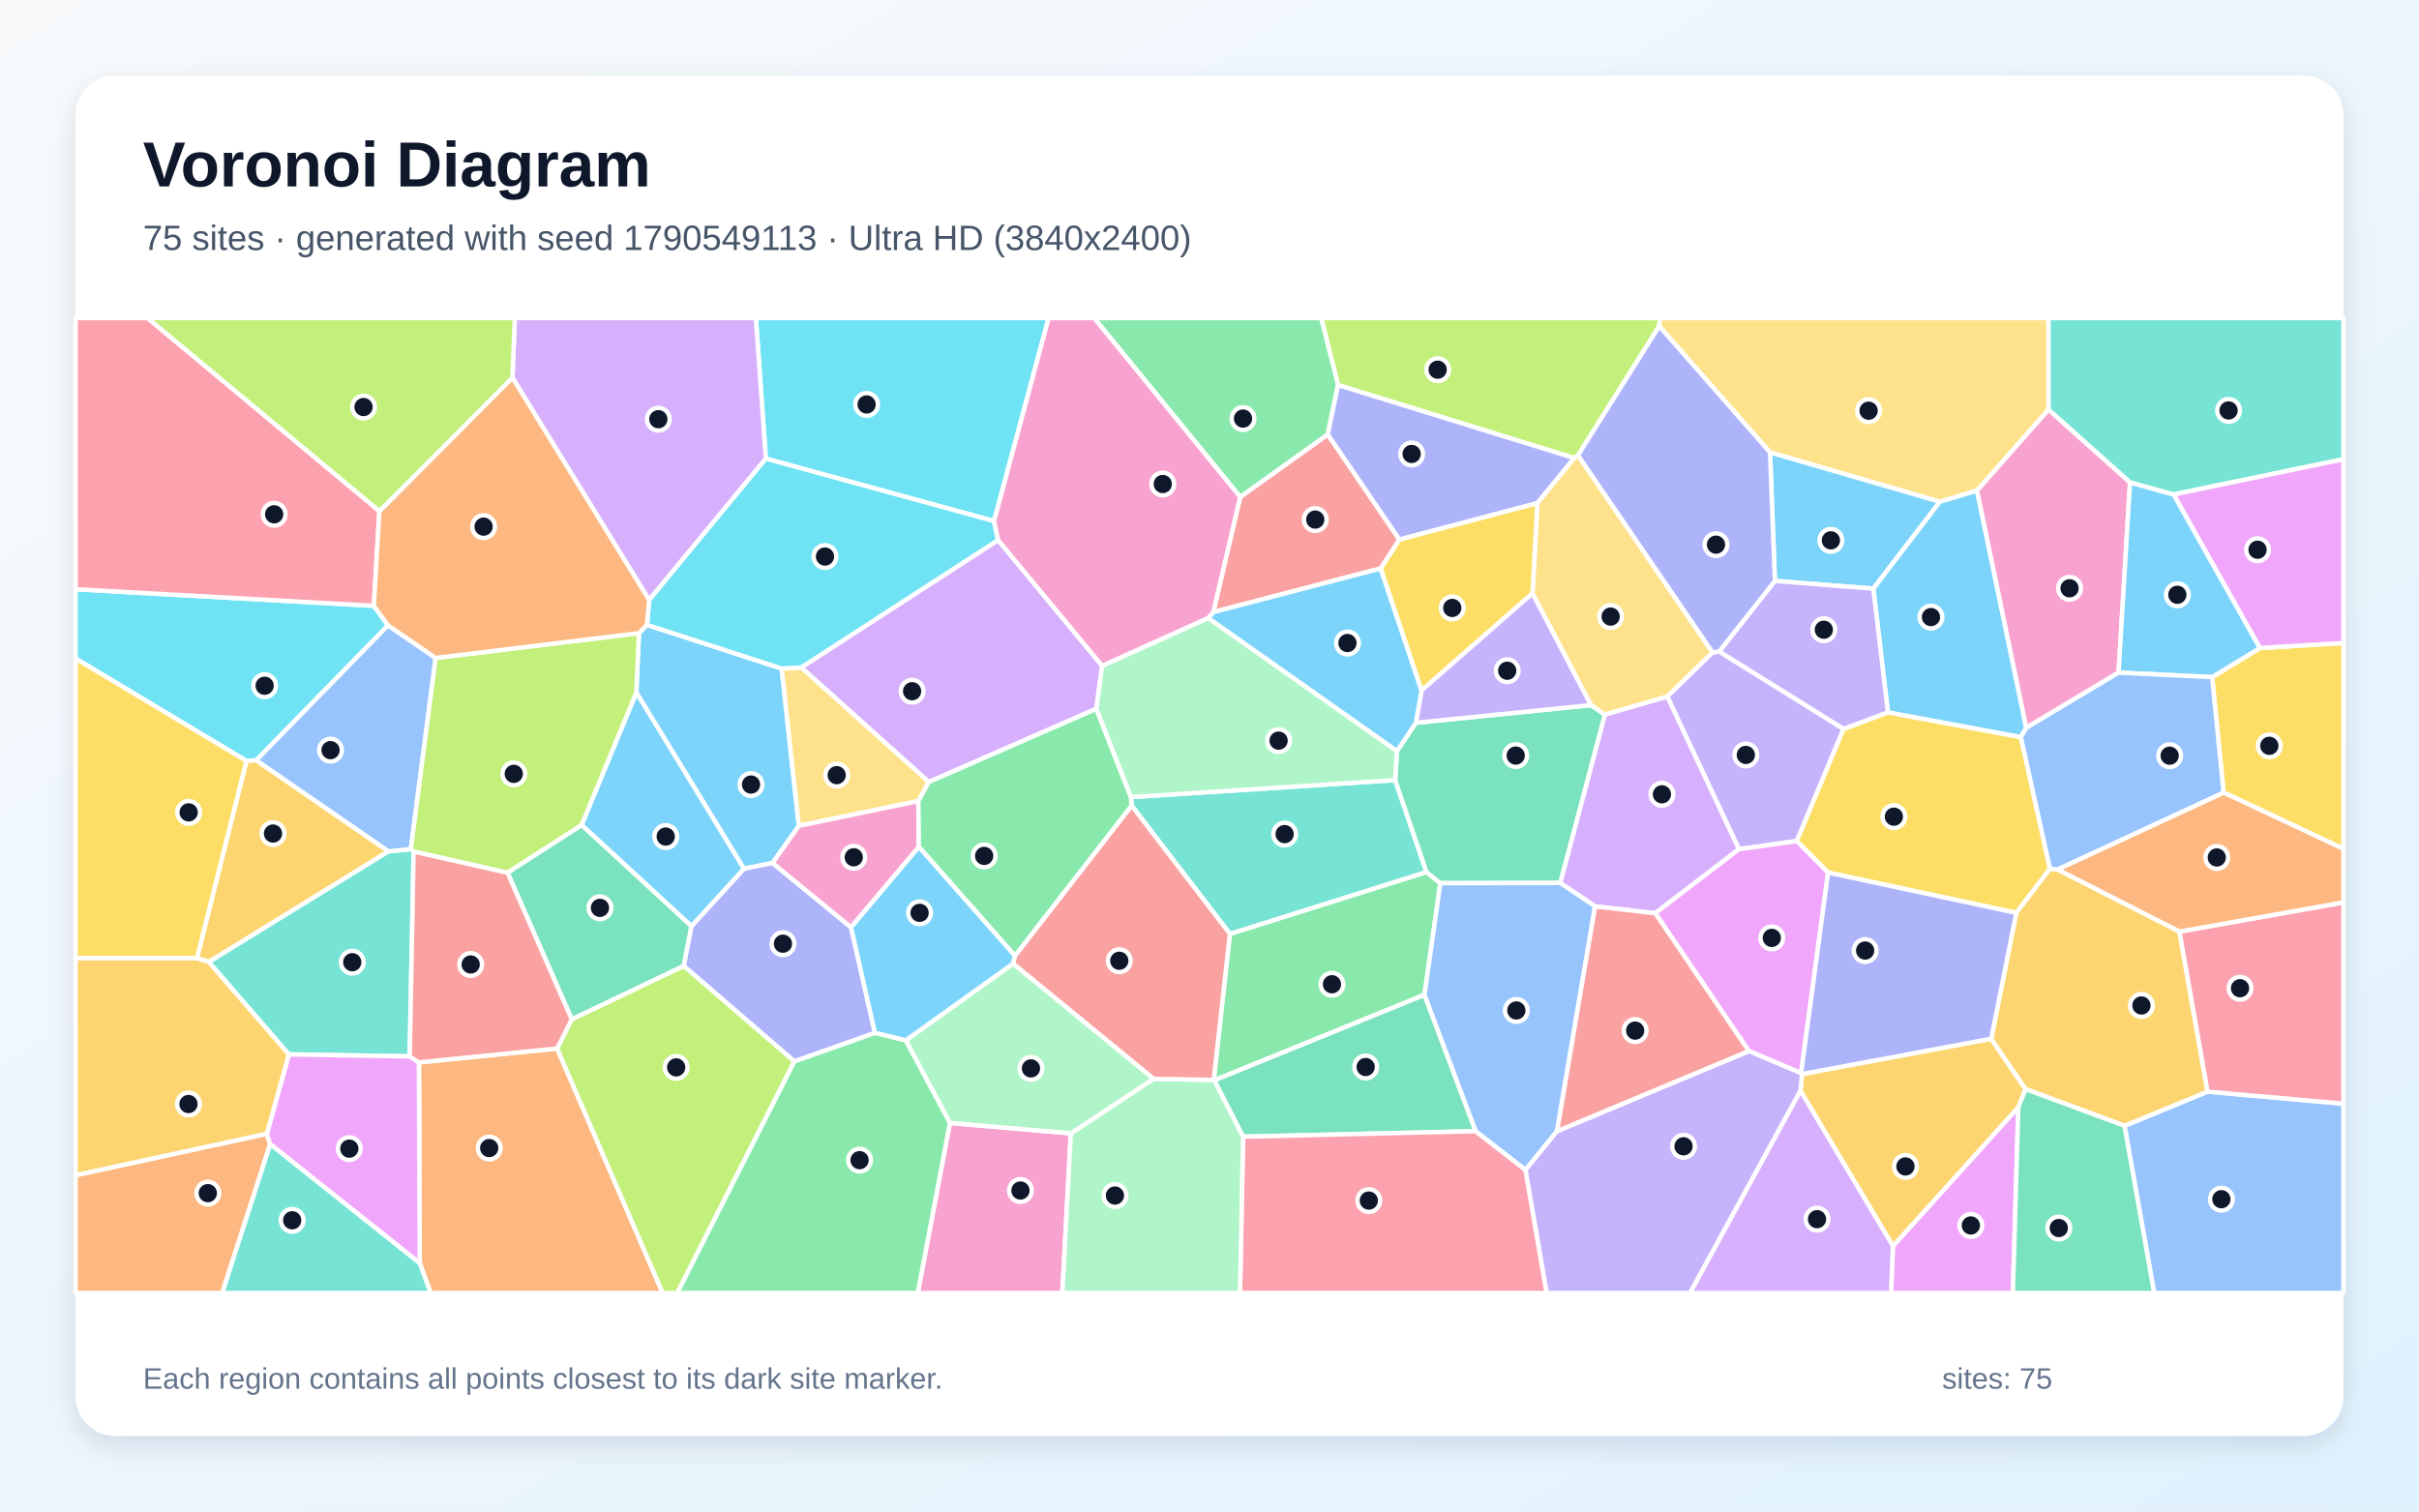
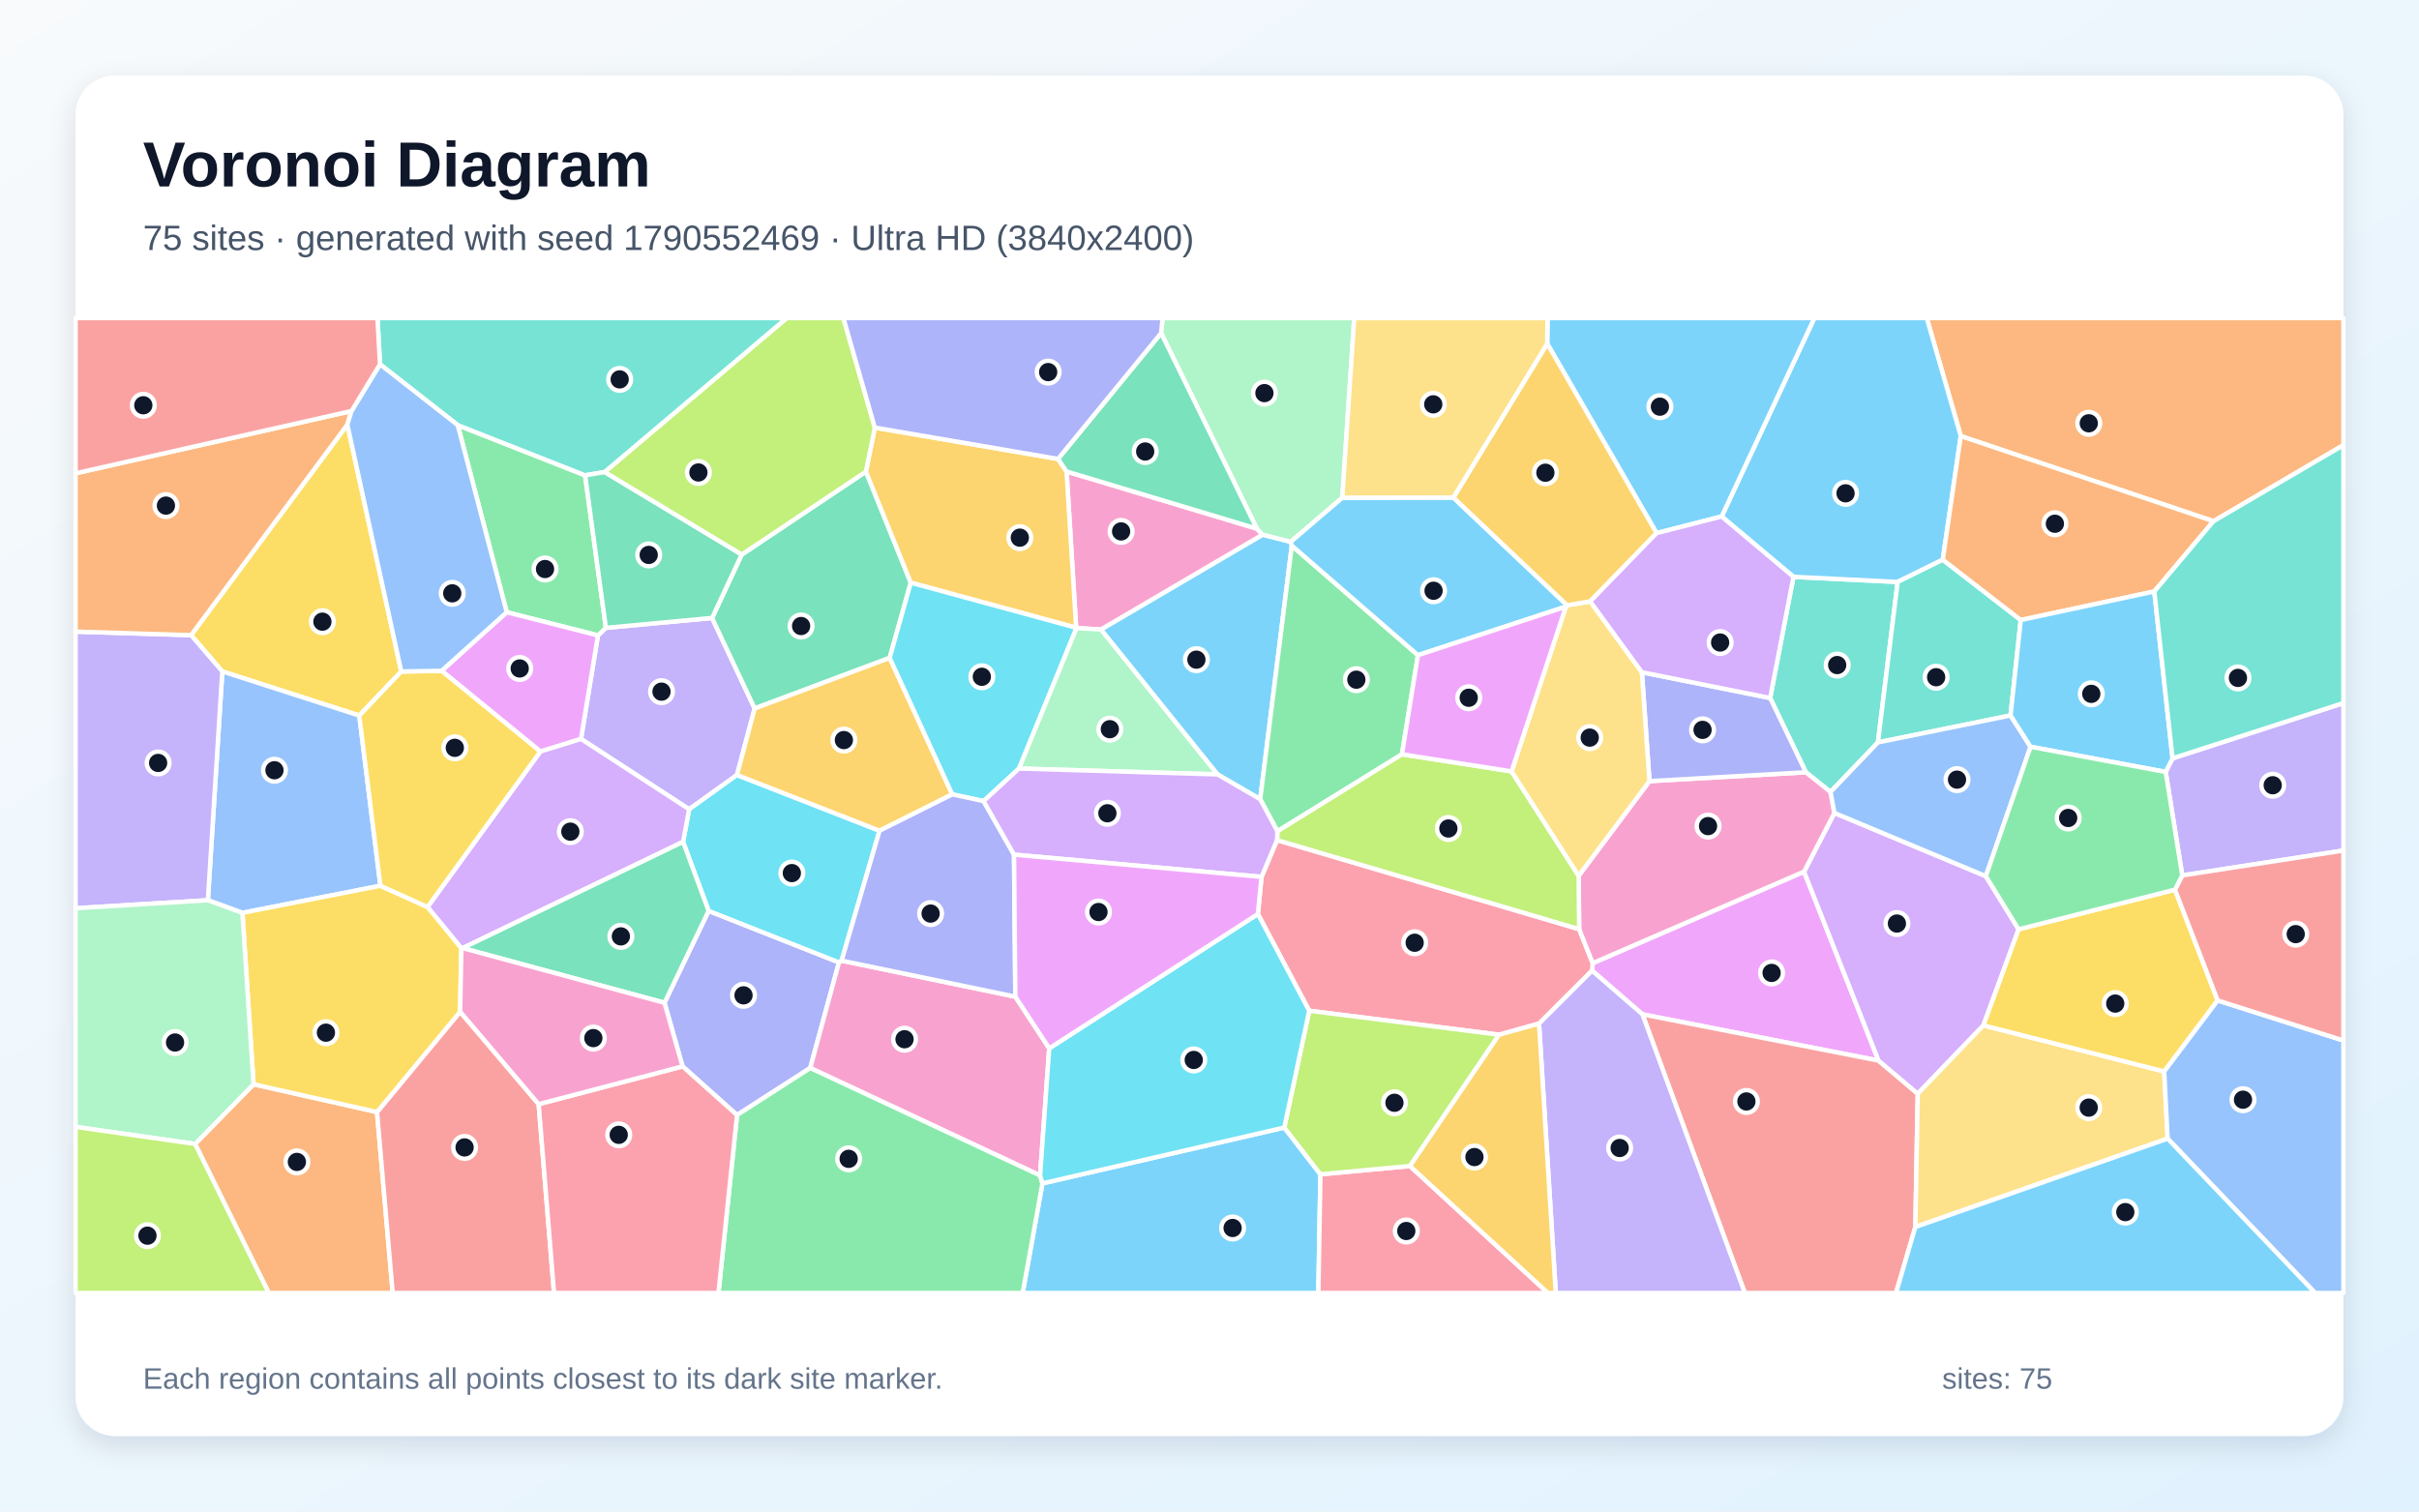
<svg xmlns="http://www.w3.org/2000/svg" width="3840" height="2400" viewBox="0 0 3840 2400" role="img" aria-labelledby="title description">
  <defs>
    <linearGradient id="background" x1="0" y1="0" x2="1" y2="1">
      <stop stop-color="#F8FAFC" />
      <stop offset="1" stop-color="#E0F2FE" />
    </linearGradient>
    <filter id="shadow" x="-5%" y="-5%" width="110%" height="110%">
      <feDropShadow dx="0" dy="15" stdDeviation="22" flood-color="#0F172A" flood-opacity=".12" />
    </filter>
  </defs>
  <rect width="3840" height="2400" fill="url(#background)" />
  <rect x="120" y="120" width="3600" height="2160" rx="63" fill="#FFFFFF" filter="url(#shadow)" />
  <g font-family="Arial, sans-serif">
    <text x="227" y="296" font-size="101" font-weight="700" fill="#0F172A">Voronoi Diagram</text>
-     <text x="227" y="397" font-size="56" fill="#475569">75 sites · generated with seed 1790549113 · Ultra HD (3840x2400)</text>
+     <text x="227" y="397" font-size="56" fill="#475569">75 sites · generated with seed 1790552469 · Ultra HD (3840x2400)</text>
  </g>
  <g stroke="#FFFFFF" stroke-width="7" stroke-linejoin="round">
-     <polygon points="1014.3,1005.3 1027.0,992.1 1240.9,1061.5 1268.1,1311.3 1226.4,1370.3 1180.9,1379.4 1010.1,1099.6" fill="#38BDF8" fill-opacity="0.65" />
-     <polygon points="2760.4,1348.4 2646.6,1105.9 2718.3,1036.0 2729.1,1034.4 2926.6,1157.4 2852.3,1335.4" fill="#A78BFA" fill-opacity="0.65" />
-     <polygon points="1507.9,1783.0 1699.9,1799.5 1686.4,2053.0 1456.9,2053.0" fill="#F472B6" fill-opacity="0.65" />
-     <polygon points="666.3,2005.8 665.0,1686.9 884.4,1664.8 1052.0,2053.0 683.6,2053.0" fill="#FB923C" fill-opacity="0.65" />
-     <polygon points="2996.9,1131.0 3208.0,1170.3 3254.2,1379.3 3200.7,1449.5 2902.0,1385.5 2852.3,1335.4 2926.6,1157.4" fill="#FACC15" fill-opacity="0.65" />
-     <polygon points="1952.4,1482.8 2264.4,1384.5 2286.5,1402.3 2261.3,1579.6 1927.5,1715.5 1926.7,1714.7" fill="#4ADE80" fill-opacity="0.65" />
-     <polygon points="656.6,1351.9 650.4,1677.3 458.5,1674.2 331.3,1527.3 616.3,1351.8 652.2,1348.1" fill="#2DD4BF" fill-opacity="0.65" />
-     <polygon points="3372.5,1787.6 3504.1,1733.3 3720.0,1752.4 3720.0,2053.0 3419.6,2053.0" fill="#60A5FA" fill-opacity="0.65" />
-     <polygon points="3004.9,1978.5 3204.0,1757.9 3195.3,2053.0 3001.9,2053.0" fill="#E879F9" fill-opacity="0.65" />
-     <polygon points="2342.6,1796.1 1973.3,1804.9 1927.5,1715.5 2261.3,1579.6" fill="#34D399" fill-opacity="0.65" />
-     <polygon points="2191.8,902.6 1926.0,971.9 1968.7,789.1 2107.7,689.7 2221.5,856.7" fill="#F87171" fill-opacity="0.65" />
-     <polygon points="1351.0,1472.4 1388.9,1640.1 1261.0,1685.4 1085.2,1533.7 1097.5,1470.6 1180.9,1379.4 1226.4,1370.3" fill="#818CF8" fill-opacity="0.65" />
-     <polygon points="2858.1,1732.0 2860.5,1705.4 3160.9,1649.3 3215.5,1729.3 3204.0,1757.9 3004.9,1978.5" fill="#FBBF24" fill-opacity="0.65" />
-     <polygon points="2633.9,517.9 2504.8,723.2 2499.0,727.3 2124.1,611.4 2097.3,505.0 2635.2,505.0" fill="#A3E635" fill-opacity="0.65" />
-     <polygon points="2627.6,1450.0 2532.1,1439.2 2476.7,1401.9 2547.6,1134.5 2646.6,1105.9 2760.4,1348.4" fill="#C084FC" fill-opacity="0.65" />
-     <polygon points="1973.3,1804.9 2342.6,1796.1 2421.7,1857.5 2455.4,2053.0 1968.4,2053.0" fill="#FB7185" fill-opacity="0.65" />
-     <polygon points="593.4,961.9 616.0,993.0 406.6,1207.3 391.2,1208.2 120.0,1045.6 120.0,935.6" fill="#22D3EE" fill-opacity="0.65" />
-     <polygon points="1699.9,1799.5 1831.1,1713.0 1926.7,1714.7 1927.5,1715.5 1973.3,1804.9 1968.4,2053.0 1686.4,2053.0" fill="#86EFAC" fill-opacity="0.65" />
-     <polygon points="3252.0,650.3 3138.4,778.9 3079.4,796.7 2809.8,718.3 2633.9,517.9 2635.2,505.0 3251.9,505.0" fill="#FCD34D" fill-opacity="0.65" />
-     <polygon points="2809.8,718.3 3079.4,796.7 2973.8,934.7 2817.5,922.4" fill="#38BDF8" fill-opacity="0.65" />
-     <polygon points="3216.6,1155.6 3208.0,1170.3 2996.9,1131.0 2973.8,934.7 3079.4,796.7 3138.4,778.9" fill="#38BDF8" fill-opacity="0.65" />
-     <polygon points="2817.5,922.4 2973.8,934.7 2996.9,1131.0 2926.6,1157.4 2729.1,1034.4" fill="#A78BFA" fill-opacity="0.65" />
-     <polygon points="3381.3,765.9 3363.1,1068.0 3216.6,1155.6 3138.4,778.9 3252.0,650.3" fill="#F472B6" fill-opacity="0.65" />
-     <polygon points="120.0,1866.0 423.6,1800.1 428.9,1816.7 352.8,2053.0 120.0,2053.0" fill="#FB923C" fill-opacity="0.65" />
-     <polygon points="3529.8,1258.4 3511.6,1075.1 3587.6,1028.9 3720.0,1020.9 3720.0,1347.8" fill="#FACC15" fill-opacity="0.65" />
-     <polygon points="2124.1,611.4 2107.7,689.7 1968.7,789.1 1736.9,505.0 2097.3,505.0" fill="#4ADE80" fill-opacity="0.65" />
-     <polygon points="2214.7,1238.6 2264.4,1384.5 1952.4,1482.8 1796.3,1279.1 1795.3,1265.6" fill="#2DD4BF" fill-opacity="0.65" />
-     <polygon points="691.6,1044.7 652.2,1348.1 616.3,1351.8 406.6,1207.3 616.0,993.0" fill="#60A5FA" fill-opacity="0.65" />
-     <polygon points="2859.1,1704.0 2776.2,1668.9 2627.6,1450.0 2760.4,1348.4 2852.3,1335.4 2902.0,1385.5" fill="#E879F9" fill-opacity="0.65" />
-     <polygon points="2217.6,1192.5 2247.7,1147.6 2525.8,1119.6 2547.6,1134.5 2476.7,1401.9 2286.5,1402.3 2264.4,1384.5 2214.7,1238.6" fill="#34D399" fill-opacity="0.65" />
-     <polygon points="1611.1,1517.6 1796.3,1279.1 1952.4,1482.8 1926.7,1714.7 1831.1,1713.0 1608.1,1530.1" fill="#F87171" fill-opacity="0.65" />
-     <polygon points="2124.1,611.4 2499.0,727.3 2440.5,798.9 2221.5,856.7 2107.7,689.7" fill="#818CF8" fill-opacity="0.65" />
-     <polygon points="616.3,1351.8 331.3,1527.3 312.6,1521.5 391.2,1208.2 406.6,1207.3" fill="#FBBF24" fill-opacity="0.65" />
-     <polygon points="884.4,1664.8 907.6,1618.4 1085.2,1533.7 1261.0,1685.4 1075.1,2053.0 1052.0,2053.0" fill="#A3E635" fill-opacity="0.65" />
-     <polygon points="1584.4,857.5 1749.6,1057.2 1740.4,1125.4 1474.4,1241.7 1271.9,1059.8" fill="#C084FC" fill-opacity="0.65" />
-     <polygon points="3504.1,1733.3 3459.5,1479.2 3720.0,1432.8 3720.0,1752.4" fill="#FB7185" fill-opacity="0.65" />
-     <polygon points="1578.0,827.4 1215.7,728.2 1199.9,505.0 1664.6,505.0" fill="#22D3EE" fill-opacity="0.65" />
-     <polygon points="1437.8,1652.0 1608.1,1530.1 1831.1,1713.0 1699.9,1799.5 1507.9,1783.0" fill="#86EFAC" fill-opacity="0.65" />
-     <polygon points="1271.9,1059.8 1474.4,1241.7 1457.9,1271.9 1268.1,1311.3 1240.9,1061.5" fill="#FCD34D" fill-opacity="0.65" />
-     <polygon points="1097.5,1470.6 923.2,1309.9 1010.1,1099.6 1180.9,1379.4" fill="#38BDF8" fill-opacity="0.65" />
-     <polygon points="3587.6,1028.9 3511.6,1075.1 3363.1,1068.0 3381.3,765.9 3450.6,785.1" fill="#38BDF8" fill-opacity="0.65" />
-     <polygon points="2432.7,941.8 2525.8,1119.6 2247.7,1147.6 2256.6,1096.0" fill="#A78BFA" fill-opacity="0.65" />
-     <polygon points="1457.9,1271.9 1458.6,1344.8 1351.0,1472.4 1226.4,1370.3 1268.1,1311.3" fill="#F472B6" fill-opacity="0.65" />
-     <polygon points="3459.5,1479.2 3265.8,1380.6 3529.8,1258.4 3720.0,1347.8 3720.0,1432.8" fill="#FB923C" fill-opacity="0.65" />
-     <polygon points="391.2,1208.2 312.6,1521.5 120.0,1521.4 120.0,1045.6" fill="#FACC15" fill-opacity="0.65" />
-     <polygon points="1458.6,1344.8 1457.9,1271.9 1474.4,1241.7 1740.4,1125.4 1795.3,1265.6 1796.3,1279.1 1611.1,1517.6" fill="#4ADE80" fill-opacity="0.65" />
-     <polygon points="3450.6,785.1 3381.3,765.9 3252.0,650.3 3251.9,505.0 3720.0,505.0 3720.0,729.2" fill="#2DD4BF" fill-opacity="0.65" />
-     <polygon points="2471.7,1796.1 2421.7,1857.5 2342.6,1796.1 2261.3,1579.6 2286.5,1402.3 2476.7,1401.9 2532.1,1439.2" fill="#60A5FA" fill-opacity="0.65" />
-     <polygon points="428.9,1816.7 423.6,1800.1 458.5,1674.2 650.4,1677.3 665.0,1686.9 666.3,2005.8" fill="#E879F9" fill-opacity="0.65" />
-     <polygon points="923.2,1309.9 1097.5,1470.6 1085.2,1533.7 907.6,1618.4 805.6,1385.5" fill="#34D399" fill-opacity="0.65" />
-     <polygon points="805.6,1385.5 907.6,1618.4 884.4,1664.8 665.0,1686.9 650.4,1677.3 656.6,1351.9" fill="#F87171" fill-opacity="0.65" />
-     <polygon points="2809.8,718.3 2817.5,922.4 2729.1,1034.4 2718.3,1036.0 2504.8,723.2 2633.9,517.9" fill="#818CF8" fill-opacity="0.65" />
-     <polygon points="3265.8,1380.6 3459.5,1479.2 3504.1,1733.3 3372.5,1787.6 3215.5,1729.3 3160.9,1649.3 3200.7,1449.5 3254.2,1379.3" fill="#FBBF24" fill-opacity="0.65" />
-     <polygon points="923.2,1309.9 805.6,1385.5 656.6,1351.9 652.2,1348.1 691.6,1044.7 1014.3,1005.3 1010.1,1099.6" fill="#A3E635" fill-opacity="0.65" />
-     <polygon points="1215.7,728.2 1030.5,952.7 813.4,599.7 817.3,505.0 1199.9,505.0" fill="#C084FC" fill-opacity="0.65" />
-     <polygon points="602.3,811.6 593.4,961.9 120.0,935.6 120.0,505.0 234.4,505.0" fill="#FB7185" fill-opacity="0.65" />
-     <polygon points="1030.5,952.7 1215.7,728.2 1578.0,827.4 1584.4,857.5 1271.9,1059.8 1240.9,1061.5 1027.0,992.1" fill="#22D3EE" fill-opacity="0.65" />
-     <polygon points="1917.9,981.2 2217.6,1192.5 2214.7,1238.6 1795.3,1265.6 1740.4,1125.4 1749.6,1057.2" fill="#86EFAC" fill-opacity="0.65" />
-     <polygon points="2718.3,1036.0 2646.6,1105.9 2547.6,1134.5 2525.8,1119.6 2432.7,941.8 2440.5,798.9 2499.0,727.3 2504.8,723.2" fill="#FCD34D" fill-opacity="0.65" />
-     <polygon points="2256.6,1096.0 2247.7,1147.6 2217.6,1192.5 1917.9,981.2 1926.0,971.9 2191.8,902.6" fill="#38BDF8" fill-opacity="0.65" />
-     <polygon points="1458.6,1344.8 1611.1,1517.6 1608.1,1530.1 1437.8,1652.0 1388.9,1640.1 1351.0,1472.4" fill="#38BDF8" fill-opacity="0.65" />
-     <polygon points="2421.7,1857.5 2471.7,1796.1 2776.2,1668.9 2859.1,1704.0 2860.5,1705.4 2858.1,1732.0 2682.9,2053.0 2455.4,2053.0" fill="#A78BFA" fill-opacity="0.65" />
-     <polygon points="1968.7,789.1 1926.0,971.9 1917.9,981.2 1749.6,1057.2 1584.4,857.5 1578.0,827.4 1664.6,505.0 1736.9,505.0" fill="#F472B6" fill-opacity="0.65" />
-     <polygon points="813.4,599.7 1030.5,952.7 1027.0,992.1 1014.3,1005.3 691.6,1044.7 616.0,993.0 593.4,961.9 602.3,811.6" fill="#FB923C" fill-opacity="0.65" />
-     <polygon points="2432.7,941.8 2256.6,1096.0 2191.8,902.6 2221.5,856.7 2440.5,798.9" fill="#FACC15" fill-opacity="0.65" />
-     <polygon points="1261.0,1685.4 1388.9,1640.1 1437.8,1652.0 1507.9,1783.0 1456.9,2053.0 1075.1,2053.0" fill="#4ADE80" fill-opacity="0.65" />
-     <polygon points="428.9,1816.7 666.3,2005.8 683.6,2053.0 352.8,2053.0" fill="#2DD4BF" fill-opacity="0.65" />
-     <polygon points="3511.6,1075.1 3529.8,1258.4 3265.8,1380.6 3254.2,1379.3 3208.0,1170.3 3216.6,1155.6 3363.1,1068.0" fill="#60A5FA" fill-opacity="0.65" />
-     <polygon points="3587.6,1028.9 3450.6,785.1 3720.0,729.2 3720.0,1020.9" fill="#E879F9" fill-opacity="0.65" />
-     <polygon points="3204.0,1757.9 3215.5,1729.3 3372.5,1787.6 3419.6,2053.0 3195.3,2053.0" fill="#34D399" fill-opacity="0.65" />
-     <polygon points="2471.7,1796.1 2532.1,1439.2 2627.6,1450.0 2776.2,1668.9" fill="#F87171" fill-opacity="0.65" />
-     <polygon points="3160.9,1649.3 2860.5,1705.4 2859.1,1704.0 2902.0,1385.5 3200.7,1449.5" fill="#818CF8" fill-opacity="0.65" />
-     <polygon points="423.6,1800.1 120.0,1866.0 120.0,1521.4 312.6,1521.5 331.3,1527.3 458.5,1674.2" fill="#FBBF24" fill-opacity="0.65" />
-     <polygon points="813.4,599.7 602.3,811.6 234.4,505.0 817.3,505.0" fill="#A3E635" fill-opacity="0.65" />
-     <polygon points="2858.1,1732.0 3004.9,1978.5 3001.9,2053.0 2682.9,2053.0" fill="#C084FC" fill-opacity="0.65" />
+     <polygon points="1932.6,1229.6 1747.6,999.5 2004.3,848.9 2049.0,860.3 2050.7,866.4 2000.5,1269.0" fill="#38BDF8" fill-opacity="0.65" />
+     <polygon points="1169.9,1230.5 1094.0,1285.0 922.3,1173.3 949.2,1008.9 961.8,996.9 1130.4,981.2 1198.0,1124.9" fill="#A78BFA" fill-opacity="0.65" />
+     <polygon points="1995.2,839.4 2004.3,848.9 1747.6,999.5 1708.9,997.3 1708.3,996.7 1693.1,748.6" fill="#F472B6" fill-opacity="0.65" />
+     <polygon points="3513.7,827.6 3112.6,692.4 3058.6,505.0 3720.0,505.0 3720.0,706.8" fill="#FB923C" fill-opacity="0.65" />
+     <polygon points="551.4,674.2 637.0,1066.2 570.3,1136.2 352.9,1066.1 303.3,1008.5" fill="#FACC15" fill-opacity="0.65" />
+     <polygon points="2250.9,1040.3 2225.5,1197.7 2027.8,1319.9 2000.5,1269.0 2050.7,866.4" fill="#4ADE80" fill-opacity="0.65" />
+     <polygon points="2981.1,1178.8 2905.8,1257.5 2866.7,1226.2 2810.0,1108.3 2847.0,915.9 3012.4,924.0" fill="#2DD4BF" fill-opacity="0.65" />
+     <polygon points="603.9,1406.4 384.8,1449.4 330.0,1429.4 352.9,1066.1 570.3,1136.2" fill="#60A5FA" fill-opacity="0.65" />
+     <polygon points="2863.8,1384.0 2982.0,1684.0 2607.3,1610.6 2527.3,1541.2 2528.3,1529.3" fill="#E879F9" fill-opacity="0.65" />
+     <polygon points="1412.3,1044.6 1198.0,1124.9 1130.4,981.2 1177.3,880.7 1374.6,748.8 1445.8,925.2" fill="#34D399" fill-opacity="0.65" />
+     <polygon points="2607.3,1610.6 2982.0,1684.0 3044.3,1736.6 3040.5,1948.2 3009.8,2053.0 2769.8,2053.0" fill="#F87171" fill-opacity="0.65" />
+     <polygon points="1170.0,1770.5 1083.5,1693.2 1054.8,1592.2 1124.9,1446.3 1331.8,1528.1 1286.2,1695.8" fill="#818CF8" fill-opacity="0.65" />
+     <polygon points="1445.8,925.2 1374.6,748.8 1388.7,678.9 1679.5,728.7 1693.1,748.6 1708.3,996.7" fill="#FBBF24" fill-opacity="0.65" />
+     <polygon points="1388.7,678.9 1374.6,748.8 1177.3,880.7 959.6,749.6 1248.8,505.0 1338.8,505.0" fill="#A3E635" fill-opacity="0.65" />
+     <polygon points="3152.4,1391.2 3204.4,1475.6 3148.5,1628.1 3044.3,1736.6 2982.0,1684.0 2863.8,1384.0 2912.0,1290.8" fill="#C084FC" fill-opacity="0.65" />
+     <polygon points="2443.1,1625.3 2379.7,1642.9 2078.3,1604.9 1996.8,1451.3 2002.6,1392.3 2027.2,1333.9 2506.8,1475.3 2528.3,1529.3 2527.3,1541.2" fill="#FB7185" fill-opacity="0.65" />
+     <polygon points="1336.0,1525.3 1331.8,1528.1 1124.9,1446.3 1084.3,1336.7 1094.0,1285.0 1169.9,1230.5 1396.2,1319.0" fill="#22D3EE" fill-opacity="0.65" />
+     <polygon points="2130.8,790.3 2049.0,860.3 2004.3,848.9 1995.2,839.4 1843.2,528.9 1845.6,505.0 2149.8,505.0" fill="#86EFAC" fill-opacity="0.65" />
+     <polygon points="3040.5,1948.2 3044.3,1736.6 3148.5,1628.1 3435.5,1701.3 3441.0,1807.9" fill="#FCD34D" fill-opacity="0.65" />
+     <polygon points="1654.8,1879.0 2038.7,1790.3 2096.1,1864.6 2092.8,2053.0 1623.4,2053.0" fill="#38BDF8" fill-opacity="0.65" />
+     <polygon points="3084.0,888.7 3012.4,924.0 2847.0,915.9 2733.0,820.1 2880.2,505.0 3058.6,505.0 3112.6,692.4" fill="#38BDF8" fill-opacity="0.65" />
+     <polygon points="120.0,1442.1 120.0,1002.9 303.3,1008.5 352.9,1066.1 330.0,1429.4" fill="#A78BFA" fill-opacity="0.65" />
+     <polygon points="2912.0,1290.8 2863.8,1384.0 2528.3,1529.3 2506.8,1475.3 2506.0,1390.5 2618.4,1240.3 2866.7,1226.2 2905.8,1257.5" fill="#F472B6" fill-opacity="0.65" />
+     <polygon points="309.7,1816.4 402.5,1721.6 598.5,1765.7 623.4,2053.0 426.6,2053.0" fill="#FB923C" fill-opacity="0.65" />
+     <polygon points="3452.6,1412.6 3520.4,1588.5 3435.5,1701.3 3148.5,1628.1 3204.4,1475.6" fill="#FACC15" fill-opacity="0.65" />
+     <polygon points="726.6,675.0 928.8,754.7 961.8,996.9 949.2,1008.9 804.4,972.1" fill="#4ADE80" fill-opacity="0.65" />
+     <polygon points="3207.8,984.5 3191.6,1136.0 2981.1,1178.8 3012.4,924.0 3084.0,888.7" fill="#2DD4BF" fill-opacity="0.65" />
+     <polygon points="3223.4,1185.7 3152.4,1391.2 2912.0,1290.8 2905.8,1257.5 2981.1,1178.8 3191.6,1136.0" fill="#60A5FA" fill-opacity="0.65" />
+     <polygon points="857.8,1193.3 701.0,1065.1 804.4,972.1 949.2,1008.9 922.3,1173.3" fill="#E879F9" fill-opacity="0.65" />
+     <polygon points="1843.2,528.9 1995.2,839.4 1693.1,748.6 1679.5,728.7" fill="#34D399" fill-opacity="0.65" />
+     <polygon points="598.5,1765.7 730.4,1606.4 855.1,1753.2 879.5,2053.0 623.4,2053.0" fill="#F87171" fill-opacity="0.65" />
+     <polygon points="2618.4,1240.3 2606.4,1067.4 2810.0,1108.3 2866.7,1226.2" fill="#818CF8" fill-opacity="0.65" />
+     <polygon points="1511.7,1261.3 1396.2,1319.0 1169.9,1230.5 1198.0,1124.9 1412.3,1044.6" fill="#FBBF24" fill-opacity="0.65" />
+     <polygon points="2399.5,1224.8 2506.0,1390.5 2506.8,1475.3 2027.2,1333.9 2027.8,1319.9 2225.5,1197.7" fill="#A3E635" fill-opacity="0.65" />
+     <polygon points="1084.3,1336.7 734.4,1505.4 732.4,1505.7 678.6,1440.2 857.8,1193.3 922.3,1173.3 1094.0,1285.0" fill="#C084FC" fill-opacity="0.65" />
+     <polygon points="2096.1,1864.6 2238.2,1851.4 2457.2,2053.0 2092.8,2053.0" fill="#FB7185" fill-opacity="0.65" />
+     <polygon points="1617.6,1220.3 1561.4,1272.0 1511.7,1261.3 1412.3,1044.6 1445.8,925.2 1708.3,996.7 1708.9,997.3" fill="#22D3EE" fill-opacity="0.65" />
+     <polygon points="1617.6,1220.3 1708.9,997.3 1747.6,999.5 1932.6,1229.6" fill="#86EFAC" fill-opacity="0.65" />
+     <polygon points="2485.7,963.2 2487.7,961.0 2524.3,954.9 2606.4,1067.4 2618.4,1240.3 2506.0,1390.5 2399.5,1224.8" fill="#FCD34D" fill-opacity="0.65" />
+     <polygon points="2733.0,820.1 2629.7,846.5 2456.1,545.6 2456.6,505.0 2880.2,505.0" fill="#38BDF8" fill-opacity="0.65" />
+     <polygon points="2307.1,790.0 2487.7,961.0 2485.7,963.2 2250.9,1040.3 2050.7,866.4 2049.0,860.3 2130.8,790.3" fill="#38BDF8" fill-opacity="0.65" />
+     <polygon points="3464.2,1390.0 3437.9,1225.7 3448.8,1204.1 3720.0,1116.3 3720.0,1350.5" fill="#A78BFA" fill-opacity="0.65" />
+     <polygon points="1665.6,1664.6 1651.1,1866.4 1286.2,1695.8 1331.8,1528.1 1336.0,1525.3 1611.8,1582.5" fill="#F472B6" fill-opacity="0.65" />
+     <polygon points="3419.8,939.1 3207.8,984.5 3084.0,888.7 3112.6,692.4 3513.7,827.6" fill="#FB923C" fill-opacity="0.65" />
+     <polygon points="678.6,1440.2 732.4,1505.7 730.4,1606.4 598.5,1765.7 402.5,1721.6 384.8,1449.4 603.9,1406.4" fill="#FACC15" fill-opacity="0.65" />
+     <polygon points="1170.0,1770.5 1286.2,1695.8 1651.1,1866.4 1654.8,1879.0 1623.4,2053.0 1140.5,2053.0" fill="#4ADE80" fill-opacity="0.65" />
+     <polygon points="959.6,749.6 928.8,754.7 726.6,675.0 603.2,578.4 599.2,505.0 1248.8,505.0" fill="#2DD4BF" fill-opacity="0.65" />
+     <polygon points="3441.0,1807.9 3435.5,1701.3 3520.4,1588.5 3720.0,1652.1 3720.0,2053.0 3675.1,2053.0" fill="#60A5FA" fill-opacity="0.65" />
+     <polygon points="2485.7,963.2 2399.5,1224.8 2225.5,1197.7 2250.9,1040.3" fill="#E879F9" fill-opacity="0.65" />
+     <polygon points="734.4,1505.4 1084.3,1336.7 1124.9,1446.3 1054.8,1592.2" fill="#34D399" fill-opacity="0.65" />
+     <polygon points="3520.4,1588.5 3452.6,1412.6 3464.2,1390.0 3720.0,1350.5 3720.0,1652.1" fill="#F87171" fill-opacity="0.65" />
+     <polygon points="1609.7,1357.0 1611.8,1582.5 1336.0,1525.3 1396.2,1319.0 1511.7,1261.3 1561.4,1272.0" fill="#818CF8" fill-opacity="0.65" />
+     <polygon points="2456.1,545.6 2629.7,846.5 2524.3,954.9 2487.7,961.0 2307.1,790.0" fill="#FBBF24" fill-opacity="0.65" />
+     <polygon points="2238.2,1851.4 2096.1,1864.6 2038.7,1790.3 2078.3,1604.9 2379.7,1642.9" fill="#A3E635" fill-opacity="0.65" />
+     <polygon points="2027.2,1333.9 2002.6,1392.3 1609.7,1357.0 1561.4,1272.0 1617.6,1220.3 1932.6,1229.6 2000.5,1269.0 2027.8,1319.9" fill="#C084FC" fill-opacity="0.65" />
+     <polygon points="855.1,1753.2 1083.5,1693.2 1170.0,1770.5 1140.5,2053.0 879.5,2053.0" fill="#FB7185" fill-opacity="0.65" />
+     <polygon points="2038.7,1790.3 1654.8,1879.0 1651.1,1866.4 1665.6,1664.6 1996.8,1451.3 2078.3,1604.9" fill="#22D3EE" fill-opacity="0.65" />
+     <polygon points="402.5,1721.6 309.7,1816.4 120.0,1789.3 120.0,1442.1 330.0,1429.4 384.8,1449.4" fill="#86EFAC" fill-opacity="0.65" />
+     <polygon points="2456.1,545.6 2307.1,790.0 2130.8,790.3 2149.8,505.0 2456.6,505.0" fill="#FCD34D" fill-opacity="0.65" />
+     <polygon points="3040.5,1948.2 3441.0,1807.9 3675.1,2053.0 3009.8,2053.0" fill="#38BDF8" fill-opacity="0.65" />
+     <polygon points="3419.8,939.1 3448.8,1204.1 3437.9,1225.7 3223.4,1185.7 3191.6,1136.0 3207.8,984.5" fill="#38BDF8" fill-opacity="0.65" />
+     <polygon points="2443.1,1625.3 2527.3,1541.2 2607.3,1610.6 2769.8,2053.0 2469.7,2053.0" fill="#A78BFA" fill-opacity="0.65" />
+     <polygon points="855.1,1753.2 730.4,1606.4 732.4,1505.7 734.4,1505.4 1054.8,1592.2 1083.5,1693.2" fill="#F472B6" fill-opacity="0.65" />
+     <polygon points="558.0,652.6 551.4,674.2 303.3,1008.5 120.0,1002.9 120.0,751.5" fill="#FB923C" fill-opacity="0.65" />
+     <polygon points="678.6,1440.2 603.9,1406.4 570.3,1136.2 637.0,1066.2 701.0,1065.1 857.8,1193.3" fill="#FACC15" fill-opacity="0.65" />
+     <polygon points="3437.9,1225.7 3464.2,1390.0 3452.6,1412.6 3204.4,1475.6 3152.4,1391.2 3223.4,1185.7" fill="#4ADE80" fill-opacity="0.65" />
+     <polygon points="3448.8,1204.1 3419.8,939.1 3513.7,827.6 3720.0,706.8 3720.0,1116.3" fill="#2DD4BF" fill-opacity="0.65" />
+     <polygon points="701.0,1065.1 637.0,1066.2 551.4,674.2 558.0,652.6 603.2,578.4 726.6,675.0 804.4,972.1" fill="#60A5FA" fill-opacity="0.65" />
+     <polygon points="1665.6,1664.6 1611.8,1582.5 1609.7,1357.0 2002.6,1392.3 1996.8,1451.3" fill="#E879F9" fill-opacity="0.65" />
+     <polygon points="928.8,754.7 959.6,749.6 1177.3,880.7 1130.4,981.2 961.8,996.9" fill="#34D399" fill-opacity="0.65" />
+     <polygon points="603.2,578.4 558.0,652.6 120.0,751.5 120.0,505.0 599.2,505.0" fill="#F87171" fill-opacity="0.65" />
+     <polygon points="1843.2,528.9 1679.5,728.7 1388.7,678.9 1338.8,505.0 1845.6,505.0" fill="#818CF8" fill-opacity="0.65" />
+     <polygon points="2238.2,1851.4 2379.7,1642.9 2443.1,1625.3 2469.7,2053.0 2457.2,2053.0" fill="#FBBF24" fill-opacity="0.65" />
+     <polygon points="120.0,1789.3 309.7,1816.4 426.6,2053.0 120.0,2053.0" fill="#A3E635" fill-opacity="0.65" />
+     <polygon points="2606.4,1067.4 2524.3,954.9 2629.7,846.5 2733.0,820.1 2847.0,915.9 2810.0,1108.3" fill="#C084FC" fill-opacity="0.65" />
  </g>
  <g>
-     <circle cx="1192.2" cy="1245.7" r="18" fill="#0F172A" stroke="#FFFFFF" stroke-width="7" />
-     <circle cx="2771.4" cy="1198.7" r="18" fill="#0F172A" stroke="#FFFFFF" stroke-width="7" />
-     <circle cx="1619.9" cy="1890.3" r="18" fill="#0F172A" stroke="#FFFFFF" stroke-width="7" />
-     <circle cx="776.6" cy="1822.9" r="18" fill="#0F172A" stroke="#FFFFFF" stroke-width="7" />
-     <circle cx="3006.4" cy="1296.7" r="18" fill="#0F172A" stroke="#FFFFFF" stroke-width="7" />
-     <circle cx="2114.4" cy="1562.8" r="18" fill="#0F172A" stroke="#FFFFFF" stroke-width="7" />
-     <circle cx="559.2" cy="1527.8" r="18" fill="#0F172A" stroke="#FFFFFF" stroke-width="7" />
-     <circle cx="3526.3" cy="1904.1" r="18" fill="#0F172A" stroke="#FFFFFF" stroke-width="7" />
-     <circle cx="3128.6" cy="1945.8" r="18" fill="#0F172A" stroke="#FFFFFF" stroke-width="7" />
-     <circle cx="2167.9" cy="1694.2" r="18" fill="#0F172A" stroke="#FFFFFF" stroke-width="7" />
-     <circle cx="2087.9" cy="825.0" r="18" fill="#0F172A" stroke="#FFFFFF" stroke-width="7" />
-     <circle cx="1242.9" cy="1498.4" r="18" fill="#0F172A" stroke="#FFFFFF" stroke-width="7" />
-     <circle cx="3024.8" cy="1852.1" r="18" fill="#0F172A" stroke="#FFFFFF" stroke-width="7" />
-     <circle cx="2282.2" cy="587.0" r="18" fill="#0F172A" stroke="#FFFFFF" stroke-width="7" />
-     <circle cx="2638.2" cy="1261.2" r="18" fill="#0F172A" stroke="#FFFFFF" stroke-width="7" />
-     <circle cx="2172.9" cy="1906.3" r="18" fill="#0F172A" stroke="#FFFFFF" stroke-width="7" />
-     <circle cx="420.1" cy="1088.8" r="18" fill="#0F172A" stroke="#FFFFFF" stroke-width="7" />
-     <circle cx="1769.9" cy="1898.3" r="18" fill="#0F172A" stroke="#FFFFFF" stroke-width="7" />
-     <circle cx="2966.3" cy="652.1" r="18" fill="#0F172A" stroke="#FFFFFF" stroke-width="7" />
-     <circle cx="2906.4" cy="858.0" r="18" fill="#0F172A" stroke="#FFFFFF" stroke-width="7" />
-     <circle cx="3065.3" cy="979.8" r="18" fill="#0F172A" stroke="#FFFFFF" stroke-width="7" />
-     <circle cx="2895.2" cy="999.9" r="18" fill="#0F172A" stroke="#FFFFFF" stroke-width="7" />
-     <circle cx="3285.3" cy="934.1" r="18" fill="#0F172A" stroke="#FFFFFF" stroke-width="7" />
-     <circle cx="329.9" cy="1894.5" r="18" fill="#0F172A" stroke="#FFFFFF" stroke-width="7" />
-     <circle cx="3602.4" cy="1184.2" r="18" fill="#0F172A" stroke="#FFFFFF" stroke-width="7" />
-     <circle cx="1973.2" cy="664.6" r="18" fill="#0F172A" stroke="#FFFFFF" stroke-width="7" />
-     <circle cx="2039.3" cy="1324.4" r="18" fill="#0F172A" stroke="#FFFFFF" stroke-width="7" />
-     <circle cx="524.7" cy="1191.1" r="18" fill="#0F172A" stroke="#FFFFFF" stroke-width="7" />
-     <circle cx="2812.6" cy="1489.2" r="18" fill="#0F172A" stroke="#FFFFFF" stroke-width="7" />
-     <circle cx="2406.1" cy="1199.7" r="18" fill="#0F172A" stroke="#FFFFFF" stroke-width="7" />
-     <circle cx="1776.8" cy="1525.5" r="18" fill="#0F172A" stroke="#FFFFFF" stroke-width="7" />
-     <circle cx="2240.9" cy="720.8" r="18" fill="#0F172A" stroke="#FFFFFF" stroke-width="7" />
-     <circle cx="433.4" cy="1323.5" r="18" fill="#0F172A" stroke="#FFFFFF" stroke-width="7" />
-     <circle cx="1073.4" cy="1694.8" r="18" fill="#0F172A" stroke="#FFFFFF" stroke-width="7" />
-     <circle cx="1447.9" cy="1097.5" r="18" fill="#0F172A" stroke="#FFFFFF" stroke-width="7" />
-     <circle cx="3555.9" cy="1569.1" r="18" fill="#0F172A" stroke="#FFFFFF" stroke-width="7" />
-     <circle cx="1375.7" cy="642.2" r="18" fill="#0F172A" stroke="#FFFFFF" stroke-width="7" />
-     <circle cx="1636.6" cy="1696.4" r="18" fill="#0F172A" stroke="#FFFFFF" stroke-width="7" />
-     <circle cx="1328.2" cy="1230.8" r="18" fill="#0F172A" stroke="#FFFFFF" stroke-width="7" />
-     <circle cx="1056.8" cy="1328.3" r="18" fill="#0F172A" stroke="#FFFFFF" stroke-width="7" />
-     <circle cx="3456.4" cy="944.4" r="18" fill="#0F172A" stroke="#FFFFFF" stroke-width="7" />
-     <circle cx="2392.6" cy="1065.0" r="18" fill="#0F172A" stroke="#FFFFFF" stroke-width="7" />
-     <circle cx="1355.3" cy="1361.2" r="18" fill="#0F172A" stroke="#FFFFFF" stroke-width="7" />
-     <circle cx="3519.0" cy="1361.5" r="18" fill="#0F172A" stroke="#FFFFFF" stroke-width="7" />
-     <circle cx="299.5" cy="1289.9" r="18" fill="#0F172A" stroke="#FFFFFF" stroke-width="7" />
-     <circle cx="1562.3" cy="1359.0" r="18" fill="#0F172A" stroke="#FFFFFF" stroke-width="7" />
-     <circle cx="3537.7" cy="651.7" r="18" fill="#0F172A" stroke="#FFFFFF" stroke-width="7" />
-     <circle cx="2407.1" cy="1604.4" r="18" fill="#0F172A" stroke="#FFFFFF" stroke-width="7" />
-     <circle cx="554.5" cy="1823.8" r="18" fill="#0F172A" stroke="#FFFFFF" stroke-width="7" />
-     <circle cx="952.4" cy="1441.5" r="18" fill="#0F172A" stroke="#FFFFFF" stroke-width="7" />
-     <circle cx="747.2" cy="1531.4" r="18" fill="#0F172A" stroke="#FFFFFF" stroke-width="7" />
-     <circle cx="2724.0" cy="864.8" r="18" fill="#0F172A" stroke="#FFFFFF" stroke-width="7" />
-     <circle cx="3399.4" cy="1596.5" r="18" fill="#0F172A" stroke="#FFFFFF" stroke-width="7" />
-     <circle cx="815.6" cy="1228.7" r="18" fill="#0F172A" stroke="#FFFFFF" stroke-width="7" />
-     <circle cx="1045.1" cy="665.6" r="18" fill="#0F172A" stroke="#FFFFFF" stroke-width="7" />
-     <circle cx="435.2" cy="816.6" r="18" fill="#0F172A" stroke="#FFFFFF" stroke-width="7" />
-     <circle cx="1309.6" cy="883.7" r="18" fill="#0F172A" stroke="#FFFFFF" stroke-width="7" />
-     <circle cx="2029.7" cy="1176.0" r="18" fill="#0F172A" stroke="#FFFFFF" stroke-width="7" />
-     <circle cx="2556.8" cy="979.0" r="18" fill="#0F172A" stroke="#FFFFFF" stroke-width="7" />
-     <circle cx="2139.0" cy="1021.0" r="18" fill="#0F172A" stroke="#FFFFFF" stroke-width="7" />
-     <circle cx="1459.8" cy="1449.4" r="18" fill="#0F172A" stroke="#FFFFFF" stroke-width="7" />
-     <circle cx="2672.5" cy="1820.1" r="18" fill="#0F172A" stroke="#FFFFFF" stroke-width="7" />
-     <circle cx="1845.8" cy="768.5" r="18" fill="#0F172A" stroke="#FFFFFF" stroke-width="7" />
-     <circle cx="767.7" cy="836.2" r="18" fill="#0F172A" stroke="#FFFFFF" stroke-width="7" />
-     <circle cx="2305.4" cy="965.3" r="18" fill="#0F172A" stroke="#FFFFFF" stroke-width="7" />
-     <circle cx="1364.5" cy="1842.1" r="18" fill="#0F172A" stroke="#FFFFFF" stroke-width="7" />
-     <circle cx="463.8" cy="1937.6" r="18" fill="#0F172A" stroke="#FFFFFF" stroke-width="7" />
-     <circle cx="3444.2" cy="1199.9" r="18" fill="#0F172A" stroke="#FFFFFF" stroke-width="7" />
-     <circle cx="3583.7" cy="872.9" r="18" fill="#0F172A" stroke="#FFFFFF" stroke-width="7" />
-     <circle cx="3268.2" cy="1949.9" r="18" fill="#0F172A" stroke="#FFFFFF" stroke-width="7" />
-     <circle cx="2595.7" cy="1636.4" r="18" fill="#0F172A" stroke="#FFFFFF" stroke-width="7" />
-     <circle cx="2960.8" cy="1509.3" r="18" fill="#0F172A" stroke="#FFFFFF" stroke-width="7" />
-     <circle cx="299.2" cy="1753.0" r="18" fill="#0F172A" stroke="#FFFFFF" stroke-width="7" />
-     <circle cx="577.1" cy="646.3" r="18" fill="#0F172A" stroke="#FFFFFF" stroke-width="7" />
-     <circle cx="2884.4" cy="1935.8" r="18" fill="#0F172A" stroke="#FFFFFF" stroke-width="7" />
+     <circle cx="1899.2" cy="1047.4" r="18" fill="#0F172A" stroke="#FFFFFF" stroke-width="7" />
+     <circle cx="1050.1" cy="1098.2" r="18" fill="#0F172A" stroke="#FFFFFF" stroke-width="7" />
+     <circle cx="1779.7" cy="843.8" r="18" fill="#0F172A" stroke="#FFFFFF" stroke-width="7" />
+     <circle cx="3315.8" cy="672.1" r="18" fill="#0F172A" stroke="#FFFFFF" stroke-width="7" />
+     <circle cx="511.8" cy="987.1" r="18" fill="#0F172A" stroke="#FFFFFF" stroke-width="7" />
+     <circle cx="2153.1" cy="1079.2" r="18" fill="#0F172A" stroke="#FFFFFF" stroke-width="7" />
+     <circle cx="2916.4" cy="1056.0" r="18" fill="#0F172A" stroke="#FFFFFF" stroke-width="7" />
+     <circle cx="435.7" cy="1223.0" r="18" fill="#0F172A" stroke="#FFFFFF" stroke-width="7" />
+     <circle cx="2812.3" cy="1544.8" r="18" fill="#0F172A" stroke="#FFFFFF" stroke-width="7" />
+     <circle cx="1271.7" cy="994.0" r="18" fill="#0F172A" stroke="#FFFFFF" stroke-width="7" />
+     <circle cx="2772.3" cy="1748.9" r="18" fill="#0F172A" stroke="#FFFFFF" stroke-width="7" />
+     <circle cx="1180.3" cy="1580.4" r="18" fill="#0F172A" stroke="#FFFFFF" stroke-width="7" />
+     <circle cx="1618.9" cy="853.7" r="18" fill="#0F172A" stroke="#FFFFFF" stroke-width="7" />
+     <circle cx="1108.7" cy="750.2" r="18" fill="#0F172A" stroke="#FFFFFF" stroke-width="7" />
+     <circle cx="3011.2" cy="1466.4" r="18" fill="#0F172A" stroke="#FFFFFF" stroke-width="7" />
+     <circle cx="2245.7" cy="1496.9" r="18" fill="#0F172A" stroke="#FFFFFF" stroke-width="7" />
+     <circle cx="1257.0" cy="1386.3" r="18" fill="#0F172A" stroke="#FFFFFF" stroke-width="7" />
+     <circle cx="2007.2" cy="624.2" r="18" fill="#0F172A" stroke="#FFFFFF" stroke-width="7" />
+     <circle cx="3315.7" cy="1758.7" r="18" fill="#0F172A" stroke="#FFFFFF" stroke-width="7" />
+     <circle cx="1956.7" cy="1949.8" r="18" fill="#0F172A" stroke="#FFFFFF" stroke-width="7" />
+     <circle cx="2929.7" cy="783.3" r="18" fill="#0F172A" stroke="#FFFFFF" stroke-width="7" />
+     <circle cx="251.0" cy="1211.4" r="18" fill="#0F172A" stroke="#FFFFFF" stroke-width="7" />
+     <circle cx="2711.4" cy="1311.7" r="18" fill="#0F172A" stroke="#FFFFFF" stroke-width="7" />
+     <circle cx="471.3" cy="1844.9" r="18" fill="#0F172A" stroke="#FFFFFF" stroke-width="7" />
+     <circle cx="3357.8" cy="1593.5" r="18" fill="#0F172A" stroke="#FFFFFF" stroke-width="7" />
+     <circle cx="865.2" cy="903.5" r="18" fill="#0F172A" stroke="#FFFFFF" stroke-width="7" />
+     <circle cx="3073.5" cy="1075.3" r="18" fill="#0F172A" stroke="#FFFFFF" stroke-width="7" />
+     <circle cx="3106.6" cy="1237.9" r="18" fill="#0F172A" stroke="#FFFFFF" stroke-width="7" />
+     <circle cx="825.0" cy="1061.4" r="18" fill="#0F172A" stroke="#FFFFFF" stroke-width="7" />
+     <circle cx="1817.9" cy="716.9" r="18" fill="#0F172A" stroke="#FFFFFF" stroke-width="7" />
+     <circle cx="737.5" cy="1821.9" r="18" fill="#0F172A" stroke="#FFFFFF" stroke-width="7" />
+     <circle cx="2702.7" cy="1158.9" r="18" fill="#0F172A" stroke="#FFFFFF" stroke-width="7" />
+     <circle cx="1339.6" cy="1175.1" r="18" fill="#0F172A" stroke="#FFFFFF" stroke-width="7" />
+     <circle cx="2299.2" cy="1315.5" r="18" fill="#0F172A" stroke="#FFFFFF" stroke-width="7" />
+     <circle cx="905.4" cy="1320.5" r="18" fill="#0F172A" stroke="#FFFFFF" stroke-width="7" />
+     <circle cx="2232.4" cy="1954.6" r="18" fill="#0F172A" stroke="#FFFFFF" stroke-width="7" />
+     <circle cx="1558.6" cy="1074.6" r="18" fill="#0F172A" stroke="#FFFFFF" stroke-width="7" />
+     <circle cx="1761.8" cy="1157.8" r="18" fill="#0F172A" stroke="#FFFFFF" stroke-width="7" />
+     <circle cx="2523.6" cy="1171.2" r="18" fill="#0F172A" stroke="#FFFFFF" stroke-width="7" />
+     <circle cx="2635.0" cy="645.7" r="18" fill="#0F172A" stroke="#FFFFFF" stroke-width="7" />
+     <circle cx="2275.7" cy="938.0" r="18" fill="#0F172A" stroke="#FFFFFF" stroke-width="7" />
+     <circle cx="3607.8" cy="1246.8" r="18" fill="#0F172A" stroke="#FFFFFF" stroke-width="7" />
+     <circle cx="1435.9" cy="1650.1" r="18" fill="#0F172A" stroke="#FFFFFF" stroke-width="7" />
+     <circle cx="3262.0" cy="831.6" r="18" fill="#0F172A" stroke="#FFFFFF" stroke-width="7" />
+     <circle cx="517.4" cy="1639.7" r="18" fill="#0F172A" stroke="#FFFFFF" stroke-width="7" />
+     <circle cx="1347.2" cy="1840.0" r="18" fill="#0F172A" stroke="#FFFFFF" stroke-width="7" />
+     <circle cx="983.7" cy="602.4" r="18" fill="#0F172A" stroke="#FFFFFF" stroke-width="7" />
+     <circle cx="3560.6" cy="1746.1" r="18" fill="#0F172A" stroke="#FFFFFF" stroke-width="7" />
+     <circle cx="2331.5" cy="1107.9" r="18" fill="#0F172A" stroke="#FFFFFF" stroke-width="7" />
+     <circle cx="985.6" cy="1486.8" r="18" fill="#0F172A" stroke="#FFFFFF" stroke-width="7" />
+     <circle cx="3644.3" cy="1483.2" r="18" fill="#0F172A" stroke="#FFFFFF" stroke-width="7" />
+     <circle cx="1477.3" cy="1450.6" r="18" fill="#0F172A" stroke="#FFFFFF" stroke-width="7" />
+     <circle cx="2453.2" cy="750.6" r="18" fill="#0F172A" stroke="#FFFFFF" stroke-width="7" />
+     <circle cx="2213.6" cy="1751.0" r="18" fill="#0F172A" stroke="#FFFFFF" stroke-width="7" />
+     <circle cx="1757.9" cy="1291.3" r="18" fill="#0F172A" stroke="#FFFFFF" stroke-width="7" />
+     <circle cx="982.2" cy="1801.9" r="18" fill="#0F172A" stroke="#FFFFFF" stroke-width="7" />
+     <circle cx="1895.0" cy="1683.0" r="18" fill="#0F172A" stroke="#FFFFFF" stroke-width="7" />
+     <circle cx="277.9" cy="1655.3" r="18" fill="#0F172A" stroke="#FFFFFF" stroke-width="7" />
+     <circle cx="2275.2" cy="642.0" r="18" fill="#0F172A" stroke="#FFFFFF" stroke-width="7" />
+     <circle cx="3373.8" cy="1924.6" r="18" fill="#0F172A" stroke="#FFFFFF" stroke-width="7" />
+     <circle cx="3319.8" cy="1101.7" r="18" fill="#0F172A" stroke="#FFFFFF" stroke-width="7" />
+     <circle cx="2571.1" cy="1822.8" r="18" fill="#0F172A" stroke="#FFFFFF" stroke-width="7" />
+     <circle cx="941.9" cy="1648.3" r="18" fill="#0F172A" stroke="#FFFFFF" stroke-width="7" />
+     <circle cx="263.4" cy="802.8" r="18" fill="#0F172A" stroke="#FFFFFF" stroke-width="7" />
+     <circle cx="722.0" cy="1187.4" r="18" fill="#0F172A" stroke="#FFFFFF" stroke-width="7" />
+     <circle cx="3283.1" cy="1298.8" r="18" fill="#0F172A" stroke="#FFFFFF" stroke-width="7" />
+     <circle cx="3552.6" cy="1076.4" r="18" fill="#0F172A" stroke="#FFFFFF" stroke-width="7" />
+     <circle cx="717.9" cy="942.1" r="18" fill="#0F172A" stroke="#FFFFFF" stroke-width="7" />
+     <circle cx="1743.8" cy="1448.1" r="18" fill="#0F172A" stroke="#FFFFFF" stroke-width="7" />
+     <circle cx="1029.8" cy="881.1" r="18" fill="#0F172A" stroke="#FFFFFF" stroke-width="7" />
+     <circle cx="227.5" cy="643.5" r="18" fill="#0F172A" stroke="#FFFFFF" stroke-width="7" />
+     <circle cx="1663.9" cy="590.8" r="18" fill="#0F172A" stroke="#FFFFFF" stroke-width="7" />
+     <circle cx="2340.6" cy="1837.2" r="18" fill="#0F172A" stroke="#FFFFFF" stroke-width="7" />
+     <circle cx="234.1" cy="1962.0" r="18" fill="#0F172A" stroke="#FFFFFF" stroke-width="7" />
+     <circle cx="2730.6" cy="1020.2" r="18" fill="#0F172A" stroke="#FFFFFF" stroke-width="7" />
  </g>
  <g font-family="Arial, sans-serif" font-size="47" fill="#64748B">
    <text x="227" y="2205">Each region contains all points closest to its dark site marker.</text>
    <text x="3083" y="2205">sites: 75</text>
  </g>
</svg>
